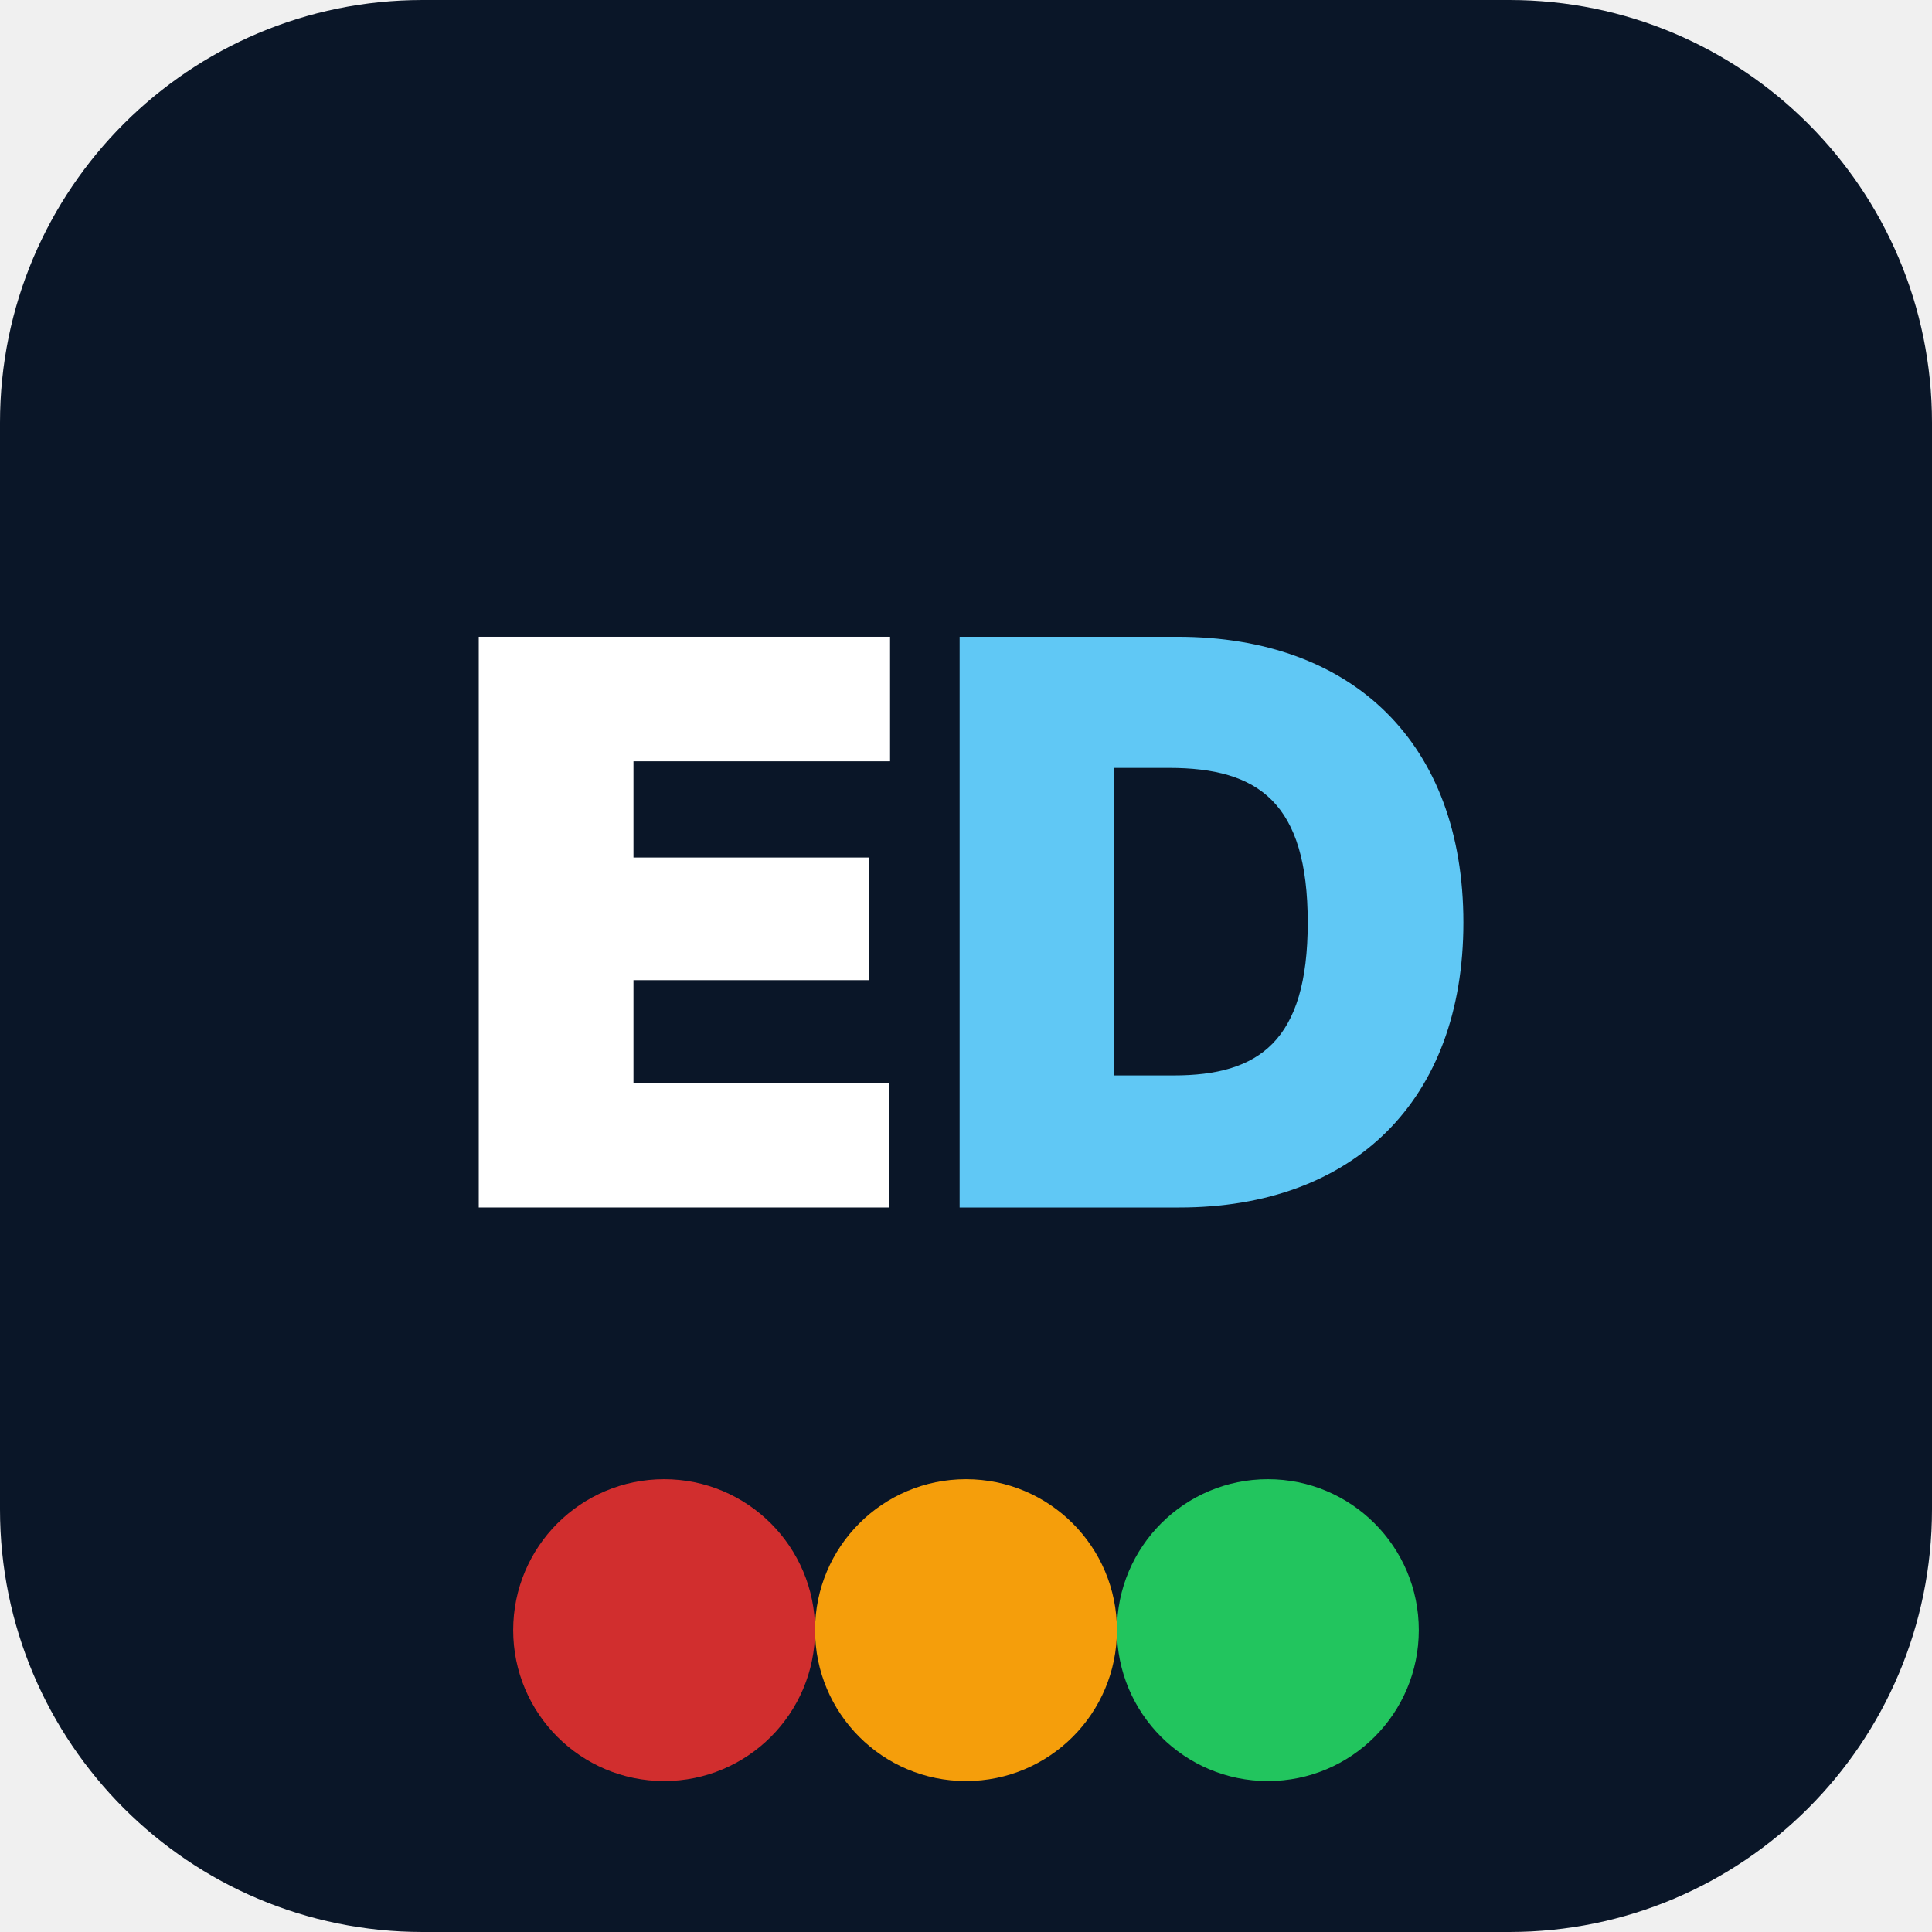
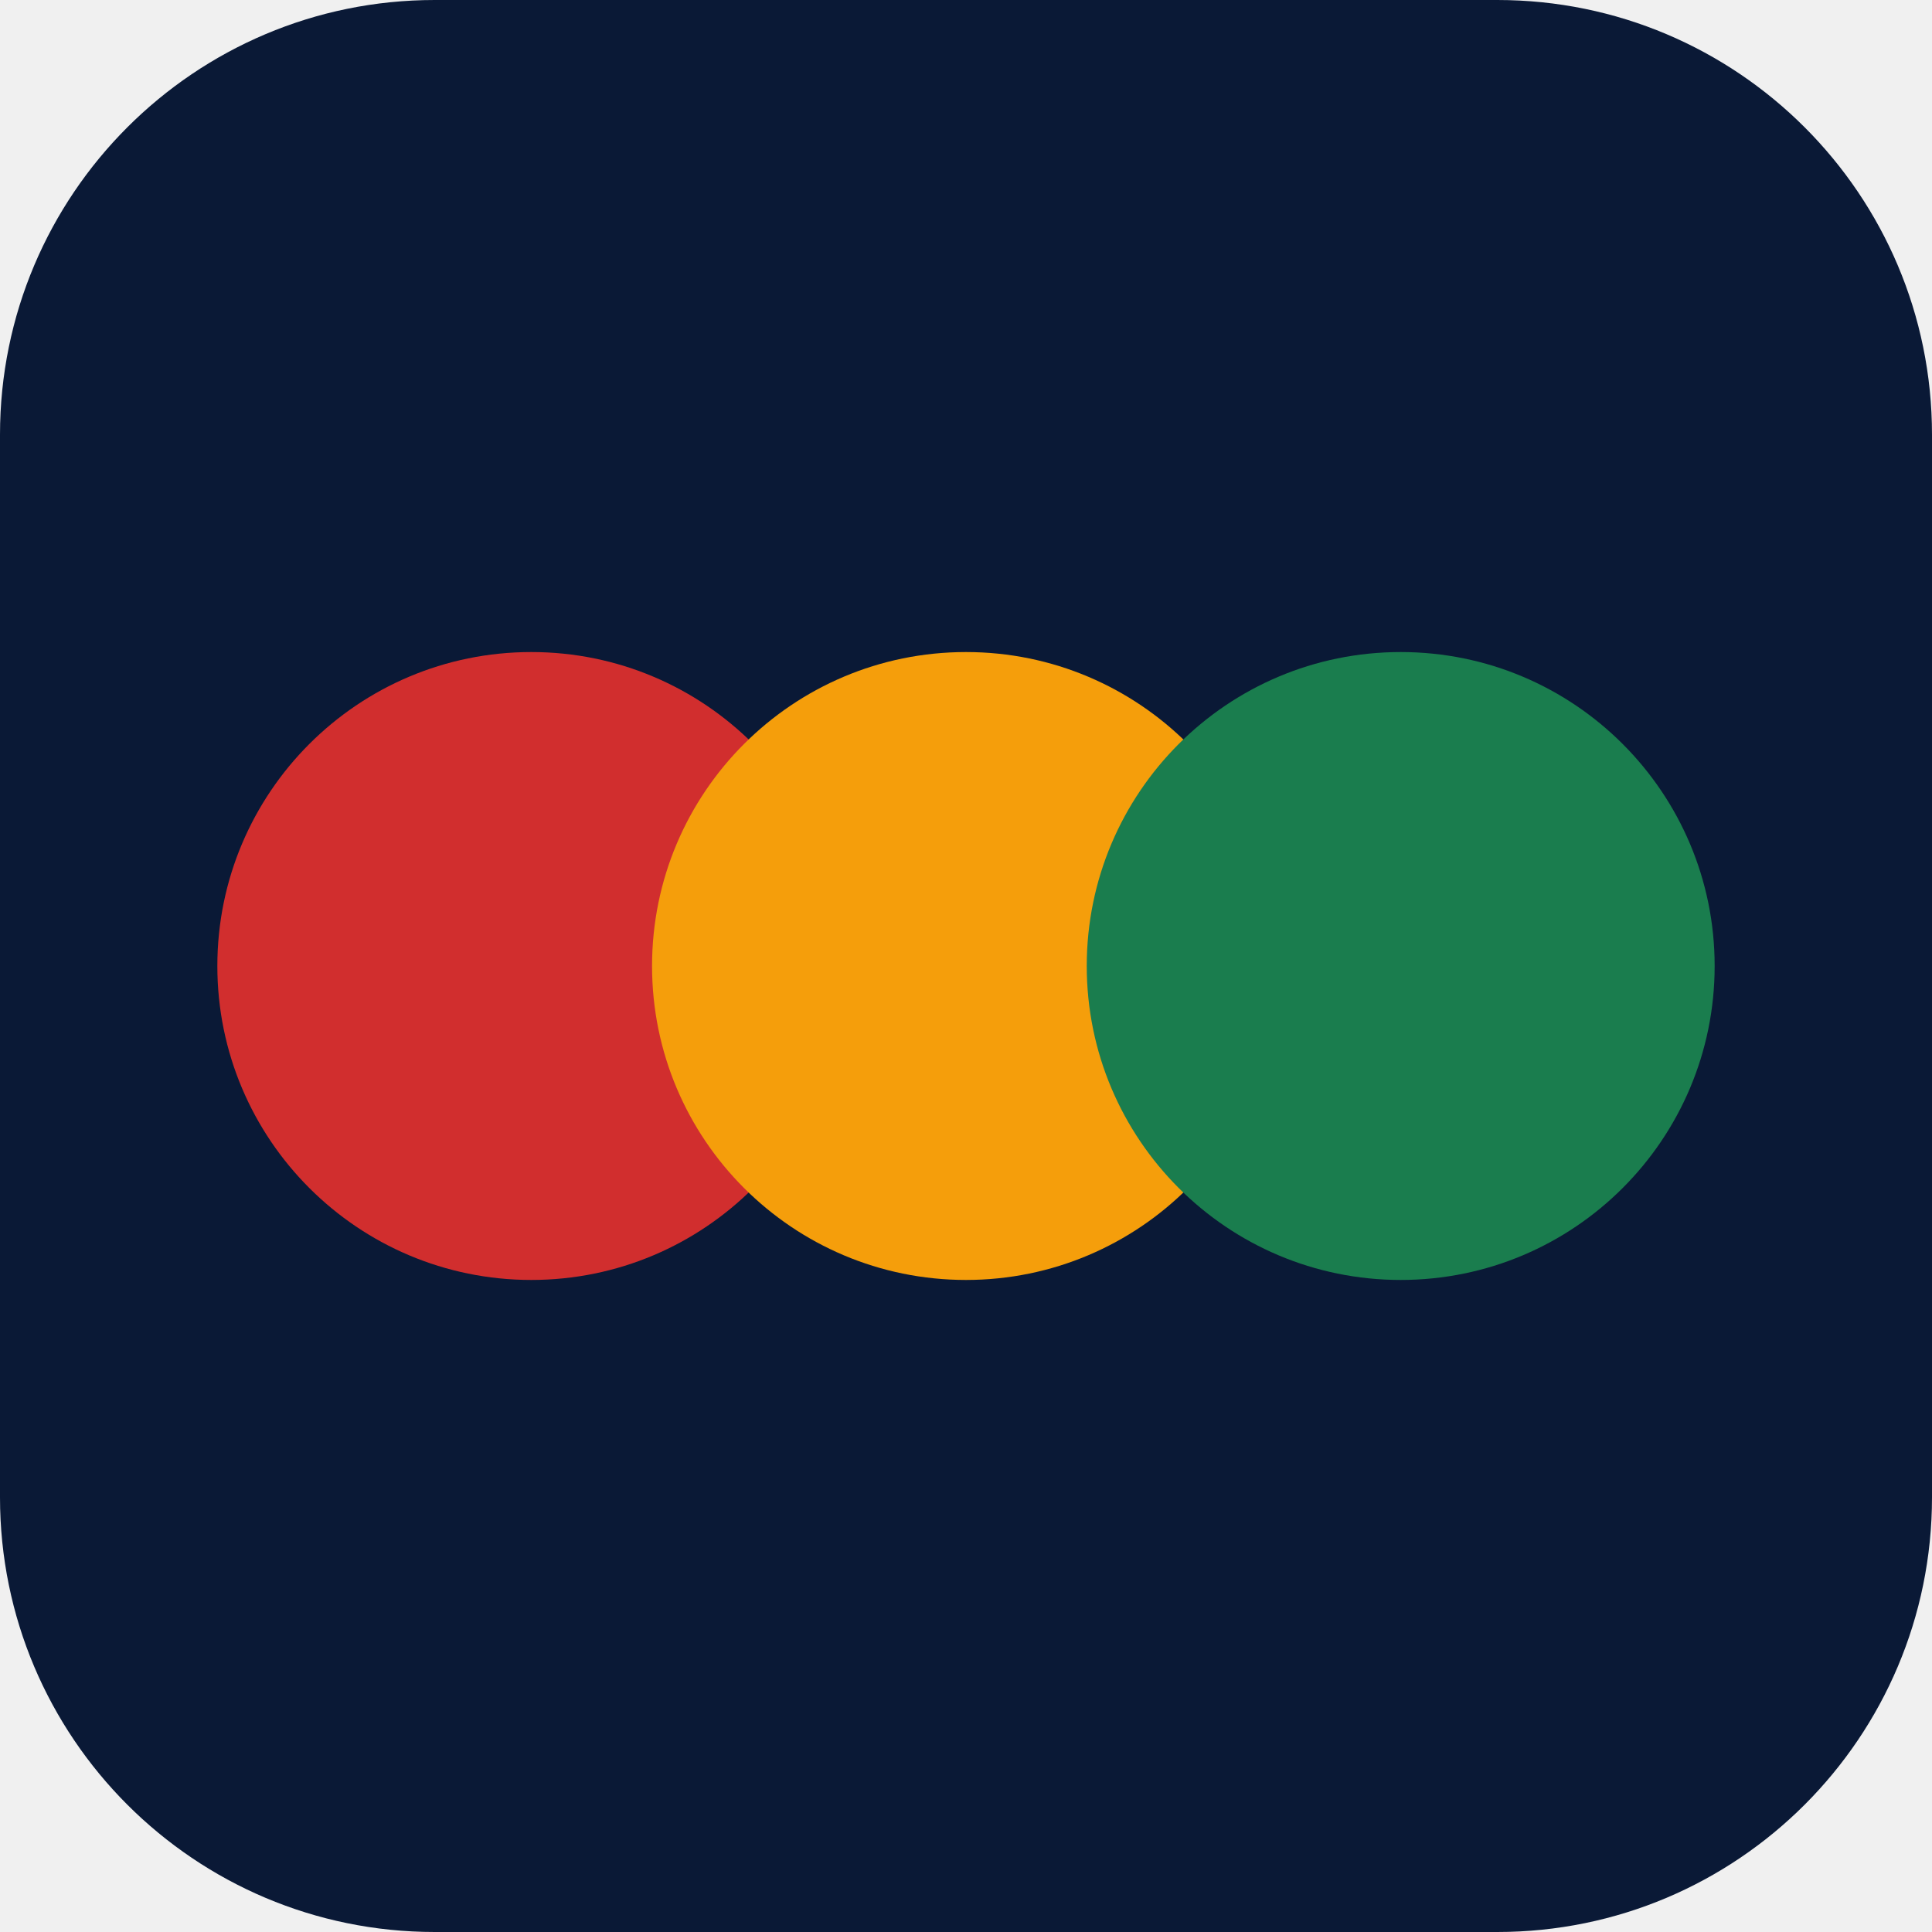
- <svg xmlns="http://www.w3.org/2000/svg" width="32" height="32" viewBox="0 0 32 32">
-   <rect width="32" height="32" rx="7" fill="#0A1628" />
-   <text x="16" y="20" font-family="'Inter','Helvetica Neue',Arial,sans-serif" font-size="13" font-weight="900" fill="white" text-anchor="middle" letter-spacing="-0.5">E<tspan fill="#60C8F5">D</tspan>
-   </text>
-   <circle cx="11" cy="27" r="2.5" fill="#D12E2E" />
-   <circle cx="16" cy="27" r="2.5" fill="#F59E0B" />
-   <circle cx="21" cy="27" r="2.5" fill="#22C55E" />
+ <svg xmlns="http://www.w3.org/2000/svg" width="80" height="80" viewBox="0 0 80 80">
+   <rect width="80" height="80" rx="18" fill="#0A1936" />
+   <circle cx="22" cy="40" r="13" fill="#D12E2E" />
+   <circle cx="40" cy="40" r="13" fill="#F59E0B" />
+   <circle cx="58" cy="40" r="13" fill="#1A7D4E" />
</svg>
